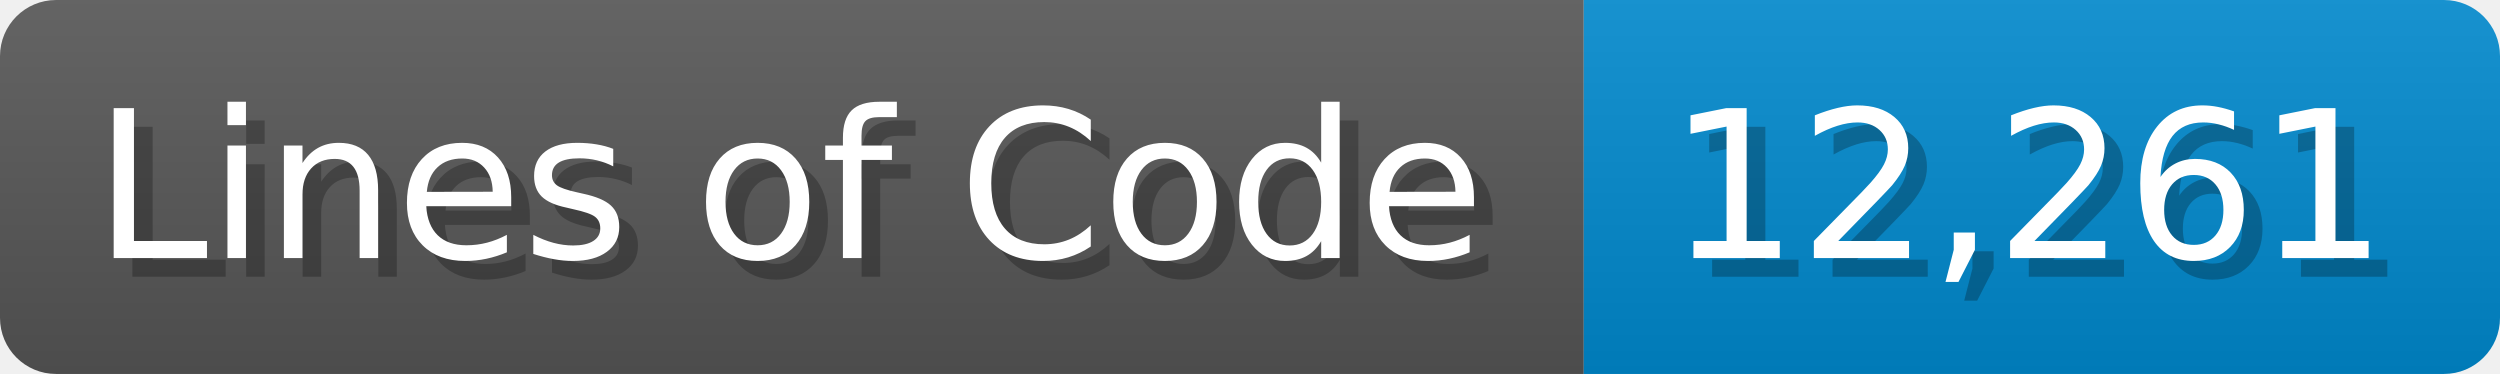
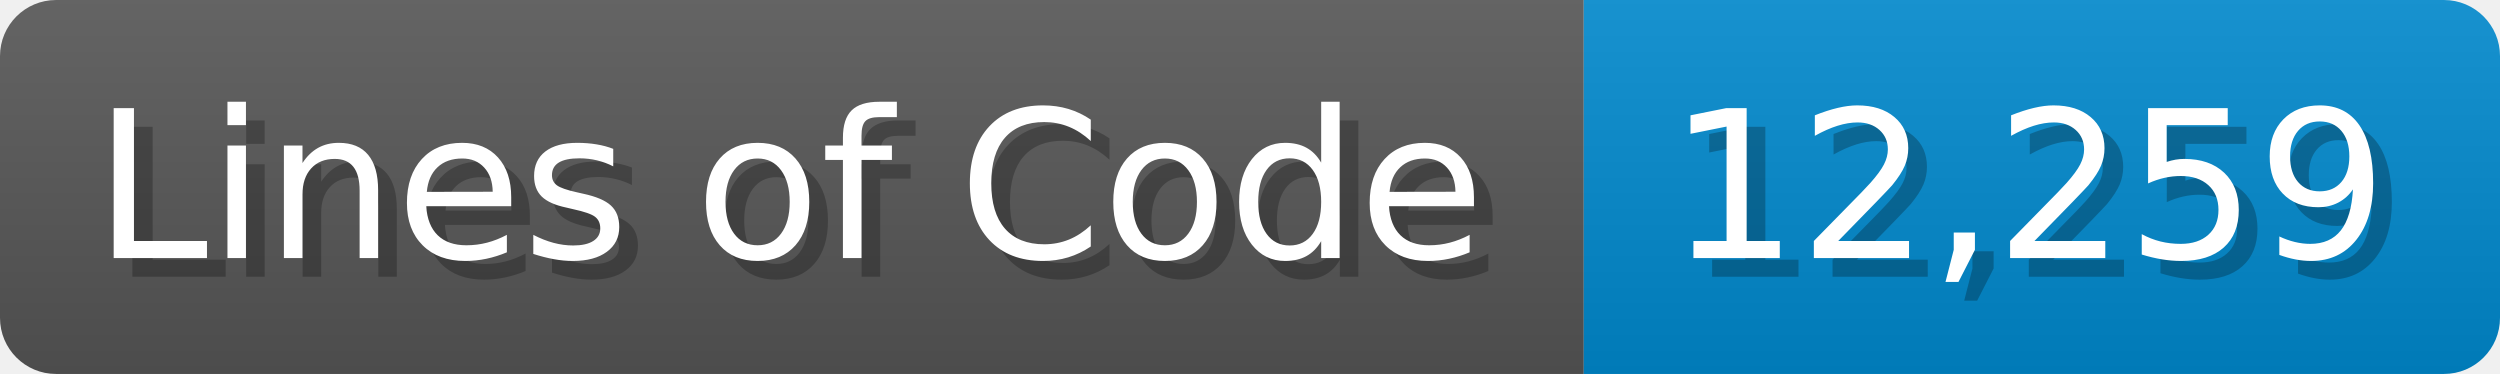
<svg xmlns="http://www.w3.org/2000/svg" width="133.7" height="20" viewBox="0 0 1337 200">
  <linearGradient id="a" x2="0" y2="100%">
    <stop offset="0" stop-opacity=".1" stop-color="#EEE" />
    <stop offset="1" stop-opacity=".1" />
  </linearGradient>
  <mask id="m">
    <rect width="1337" height="200" rx="30" fill="#FFF" />
  </mask>
  <g mask="url(#m)">
    <rect width="847" height="200" fill="#555" />
    <rect width="490" height="200" fill="#08C" x="847" />
    <rect width="1337" height="200" fill="url(#a)" />
  </g>
  <g fill="#fff" text-anchor="start" font-family="Verdana,DejaVu Sans,sans-serif" font-size="110">
    <text x="60" y="148" textLength="747" fill="#000" opacity="0.25">Lines of Code</text>
    <text x="50" y="138" textLength="747">Lines of Code</text>
-     <text x="902" y="148" textLength="390" fill="#000" opacity="0.25">12,261</text>
-     <text x="892" y="138" textLength="390">12,261</text>
+     <text x="902" y="148" textLength="390" fill="#000" opacity="0.25">12,259</text>
+     <text x="892" y="138" textLength="390">12,259</text>
  </g>
</svg>
